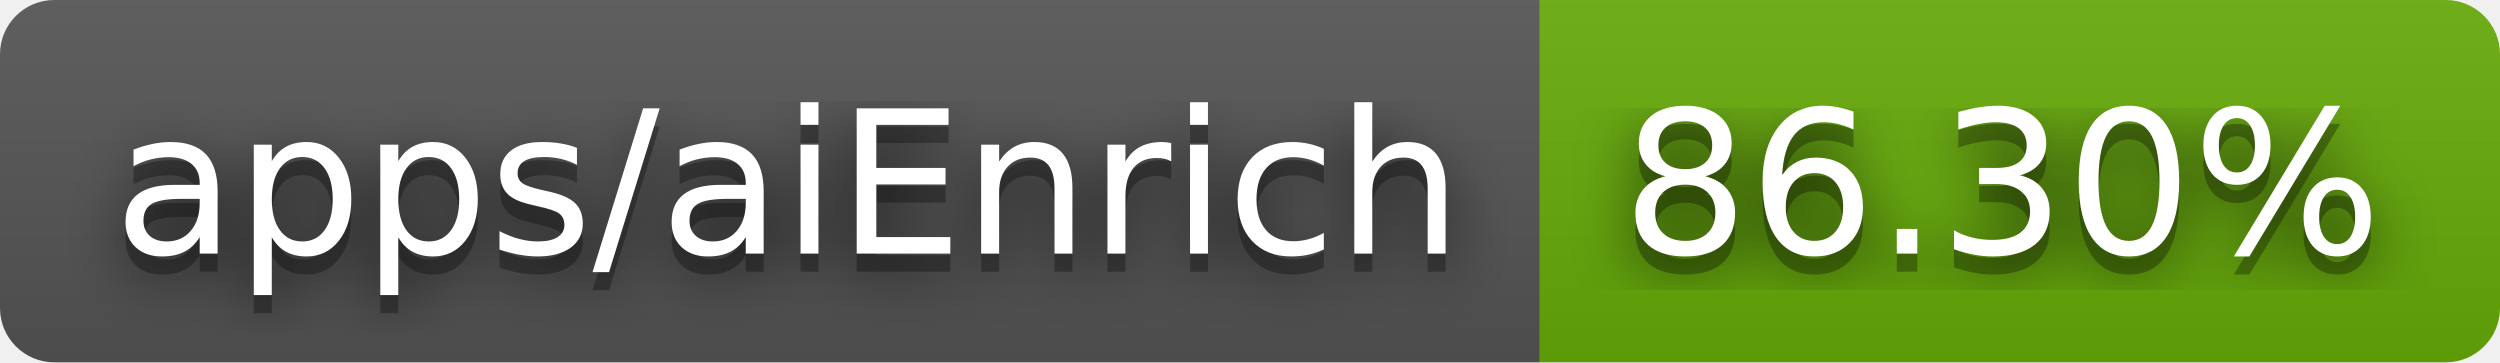
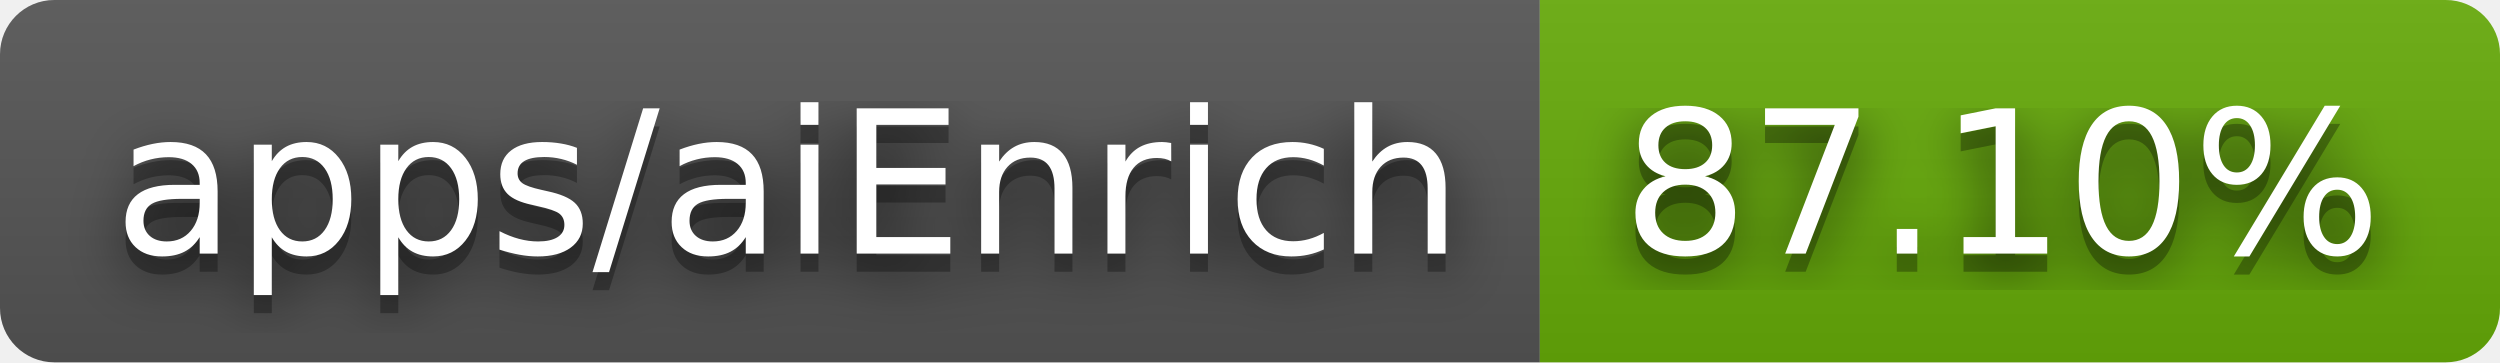
- <svg xmlns="http://www.w3.org/2000/svg" width="138" height="20" role="img" aria-label="apps/aiEnrich: 86.30%">
+ <svg xmlns="http://www.w3.org/2000/svg" width="138" height="20" role="img" aria-label="apps/aiEnrich: 87.10%">
  <filter id="blur">
    <feGaussianBlur stdDeviation="16" />
  </filter>
  <linearGradient id="s" x2="0" y2="100%">
    <stop offset="0" stop-color="#bbb" stop-opacity=".1" />
    <stop offset="1" stop-opacity=".1" />
  </linearGradient>
  <clipPath id="r">
    <rect width="138" height="20" rx="3" />
  </clipPath>
  <g clip-path="url(#r)">
    <rect width="85" height="20" fill="#555" />
    <rect x="85" width="53" height="20" fill="#67ac09" />
    <rect width="138" height="20" fill="url(#s)" />
  </g>
  <g fill="#fff" text-anchor="middle" font-family="Verdana,Geneva,DejaVu Sans,sans-serif" text-rendering="geometricPrecision" font-size="110">
    <g transform="scale(.1)">
      <g aria-hidden="true" fill="#010101">
        <text x="435" y="150" fill-opacity=".8" filter="url(#blur)" textLength="750">apps/aiEnrich</text>
        <text x="435" y="150" fill-opacity=".3" textLength="750">apps/aiEnrich</text>
      </g>
      <text x="435" y="140" textLength="750">apps/aiEnrich</text>
    </g>
    <g transform="scale(.1)">
      <g aria-hidden="true" fill="#010101">
-         <text x="1105" y="150" fill-opacity=".8" filter="url(#blur)" textLength="430">86.30%</text>
-         <text x="1105" y="150" fill-opacity=".3" textLength="430">86.30%</text>
+         <text x="1105" y="150" fill-opacity=".8" filter="url(#blur)" textLength="430">87.10%</text>
+         <text x="1105" y="150" fill-opacity=".3" textLength="430">87.10%</text>
      </g>
-       <text x="1105" y="140" textLength="430">86.30%</text>
+       <text x="1105" y="140" textLength="430">87.10%</text>
    </g>
  </g>
</svg>
